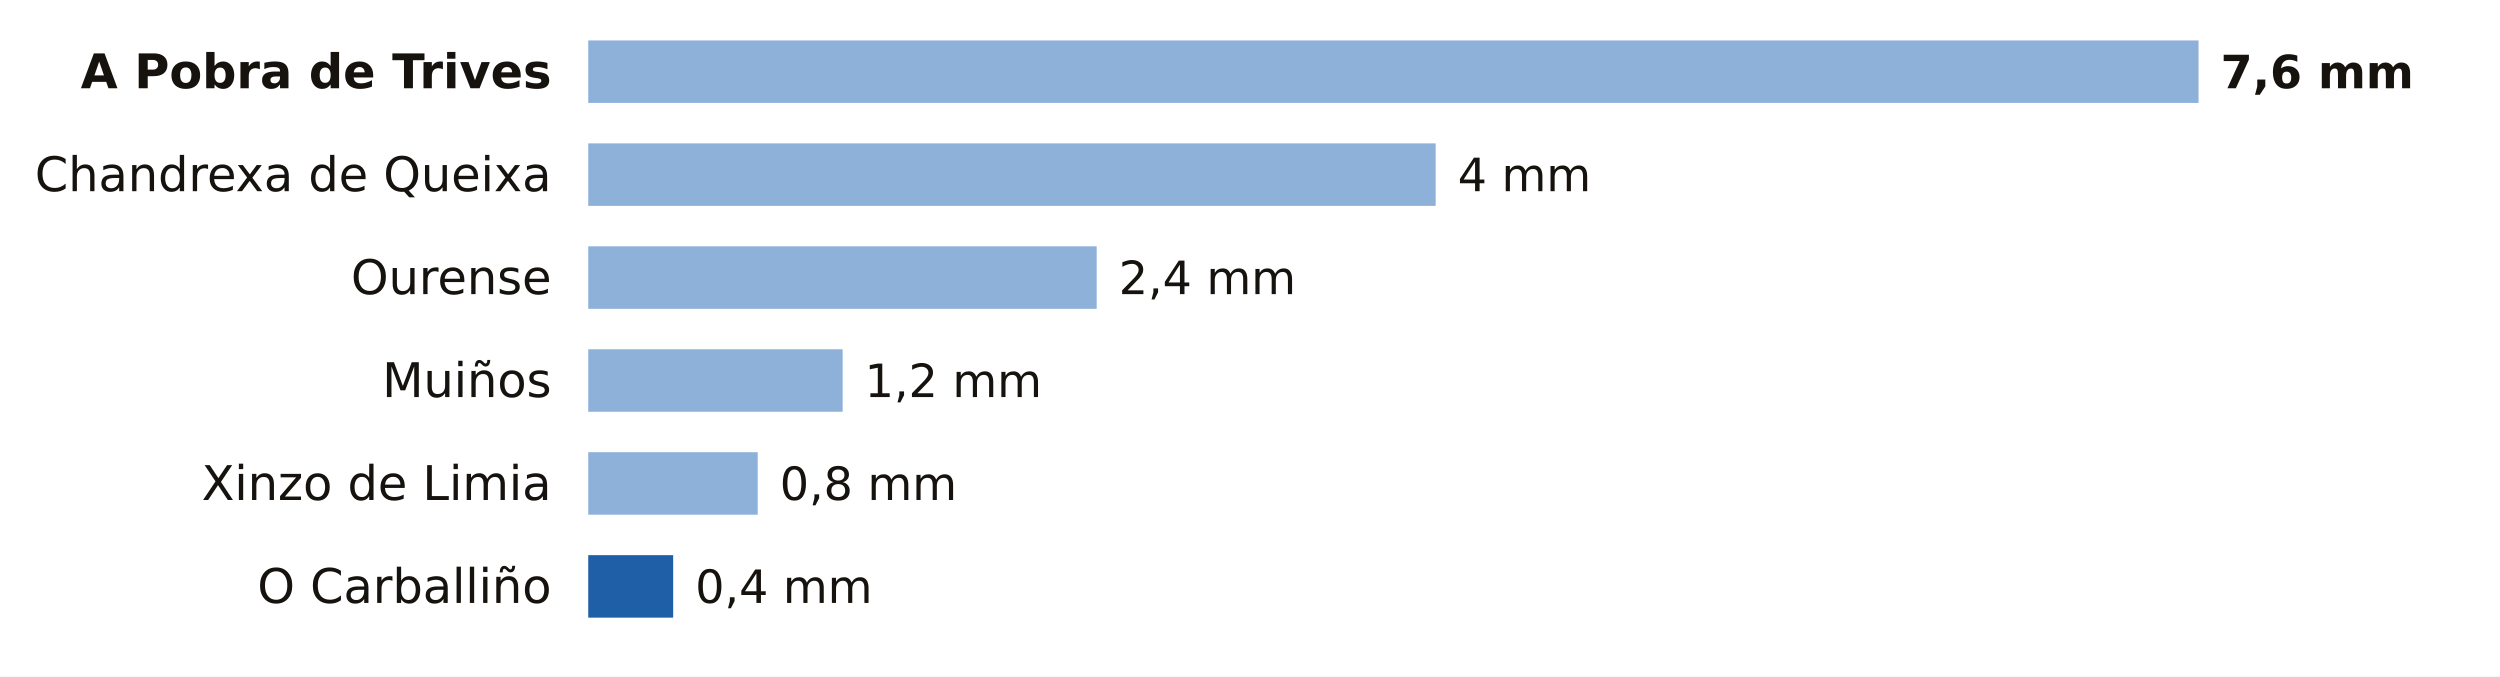
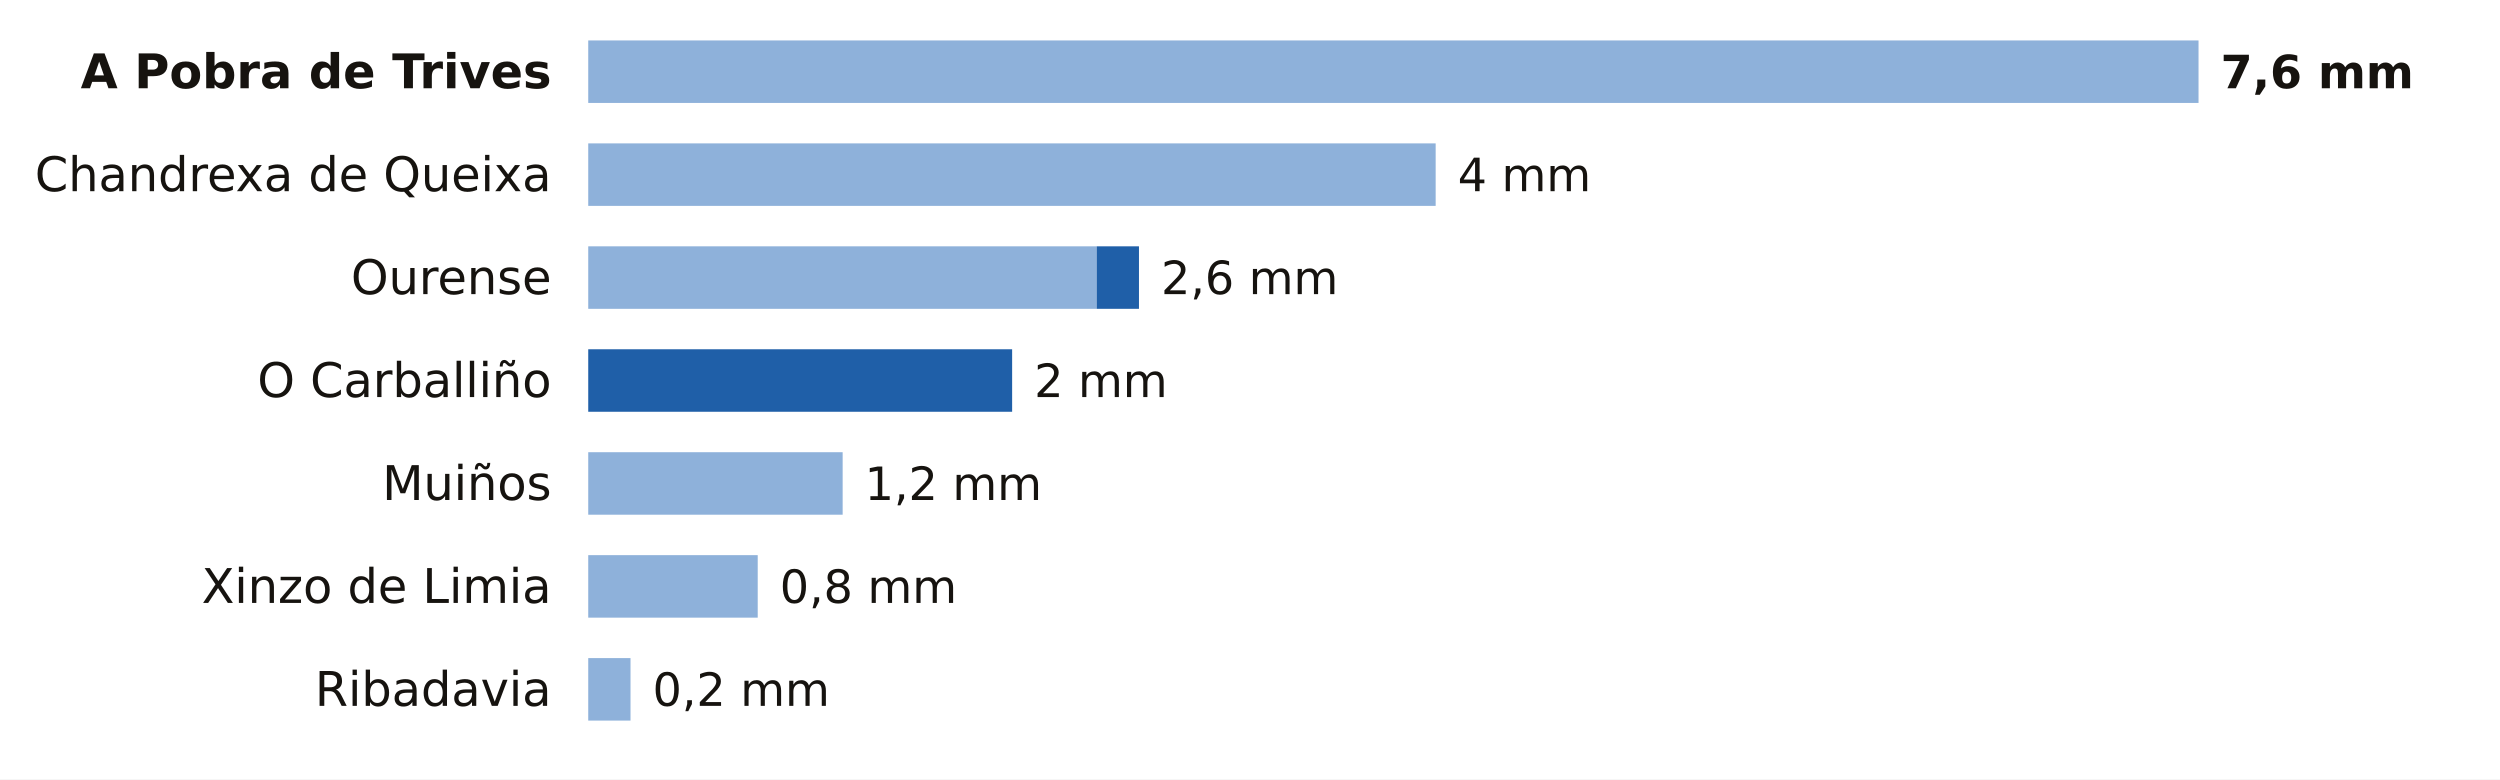
- <svg xmlns="http://www.w3.org/2000/svg" viewBox="0 0 680 184" width="680" height="184" role="img" aria-label="La lluvia de los últimos 7 días en las estaciones de AEMET de Ourense">
-   <rect width="680" height="184" fill="#FFFFFF" />
+ <svg xmlns="http://www.w3.org/2000/svg" viewBox="0 0 680 212" width="680" height="212" role="img" aria-label="La lluvia de los últimos 7 días en las estaciones de AEMET de Ourense">
+   <rect width="680" height="212" fill="#FFFFFF" />
  <text x="150.0" y="24.0" font-size="13" fill="#16130F" text-anchor="end" font-weight="600" font-family="Public Sans, DejaVu Sans, Arial, sans-serif">A Pobra de Trives</text>
  <rect x="160" y="11" width="438.0" height="17" fill="#8EB1DA" />
  <text x="604.0" y="24.0" font-size="12.5" fill="#16130F" text-anchor="start" font-weight="700" font-family="Public Sans, DejaVu Sans, Arial, sans-serif">7,6 mm</text>
  <text x="150.0" y="52.0" font-size="13" fill="#16130F" text-anchor="end" font-weight="400" font-family="Public Sans, DejaVu Sans, Arial, sans-serif">Chandrexa de Queixa</text>
  <rect x="160" y="39" width="230.5" height="17" fill="#8EB1DA" />
  <text x="396.5" y="52.0" font-size="12.5" fill="#16130F" text-anchor="start" font-weight="500" font-family="Public Sans, DejaVu Sans, Arial, sans-serif">4 mm</text>
  <text x="150.0" y="80.0" font-size="13" fill="#16130F" text-anchor="end" font-weight="400" font-family="Public Sans, DejaVu Sans, Arial, sans-serif">Ourense</text>
  <rect x="160" y="67" width="138.3" height="17" fill="#8EB1DA" />
-   <text x="304.3" y="80.0" font-size="12.5" fill="#16130F" text-anchor="start" font-weight="500" font-family="Public Sans, DejaVu Sans, Arial, sans-serif">2,4 mm</text>
-   <text x="150.0" y="108.0" font-size="13" fill="#16130F" text-anchor="end" font-weight="400" font-family="Public Sans, DejaVu Sans, Arial, sans-serif">Muiños</text>
-   <rect x="160" y="95" width="69.2" height="17" fill="#8EB1DA" />
-   <text x="235.2" y="108.0" font-size="12.5" fill="#16130F" text-anchor="start" font-weight="500" font-family="Public Sans, DejaVu Sans, Arial, sans-serif">1,2 mm</text>
-   <text x="150.0" y="136.0" font-size="13" fill="#16130F" text-anchor="end" font-weight="400" font-family="Public Sans, DejaVu Sans, Arial, sans-serif">Xinzo de Limia</text>
-   <rect x="160" y="123" width="46.1" height="17" fill="#8EB1DA" />
-   <text x="212.1" y="136.0" font-size="12.5" fill="#16130F" text-anchor="start" font-weight="500" font-family="Public Sans, DejaVu Sans, Arial, sans-serif">0,8 mm</text>
-   <text x="150.0" y="164.0" font-size="13" fill="#16130F" text-anchor="end" font-weight="400" font-family="Public Sans, DejaVu Sans, Arial, sans-serif">O Carballiño</text>
-   <rect x="160.0" y="151" width="23.1" height="17" fill="#1F5FA8" />
-   <text x="189.1" y="164.0" font-size="12.5" fill="#16130F" text-anchor="start" font-weight="500" font-family="Public Sans, DejaVu Sans, Arial, sans-serif">0,4 mm</text>
+   <rect x="298.3" y="67" width="11.5" height="17" fill="#1F5FA8" />
+   <text x="315.8" y="80.0" font-size="12.5" fill="#16130F" text-anchor="start" font-weight="500" font-family="Public Sans, DejaVu Sans, Arial, sans-serif">2,6 mm</text>
+   <text x="150.0" y="108.0" font-size="13" fill="#16130F" text-anchor="end" font-weight="400" font-family="Public Sans, DejaVu Sans, Arial, sans-serif">O Carballiño</text>
+   <rect x="160.0" y="95" width="115.3" height="17" fill="#1F5FA8" />
+   <text x="281.3" y="108.0" font-size="12.5" fill="#16130F" text-anchor="start" font-weight="500" font-family="Public Sans, DejaVu Sans, Arial, sans-serif">2 mm</text>
+   <text x="150.0" y="136.0" font-size="13" fill="#16130F" text-anchor="end" font-weight="400" font-family="Public Sans, DejaVu Sans, Arial, sans-serif">Muiños</text>
+   <rect x="160" y="123" width="69.2" height="17" fill="#8EB1DA" />
+   <text x="235.2" y="136.0" font-size="12.5" fill="#16130F" text-anchor="start" font-weight="500" font-family="Public Sans, DejaVu Sans, Arial, sans-serif">1,2 mm</text>
+   <text x="150.0" y="164.0" font-size="13" fill="#16130F" text-anchor="end" font-weight="400" font-family="Public Sans, DejaVu Sans, Arial, sans-serif">Xinzo de Limia</text>
+   <rect x="160" y="151" width="46.1" height="17" fill="#8EB1DA" />
+   <text x="212.1" y="164.0" font-size="12.5" fill="#16130F" text-anchor="start" font-weight="500" font-family="Public Sans, DejaVu Sans, Arial, sans-serif">0,8 mm</text>
+   <text x="150.0" y="192.0" font-size="13" fill="#16130F" text-anchor="end" font-weight="400" font-family="Public Sans, DejaVu Sans, Arial, sans-serif">Ribadavia</text>
+   <rect x="160" y="179" width="11.5" height="17" fill="#8EB1DA" />
+   <text x="177.5" y="192.0" font-size="12.5" fill="#16130F" text-anchor="start" font-weight="500" font-family="Public Sans, DejaVu Sans, Arial, sans-serif">0,2 mm</text>
</svg>
